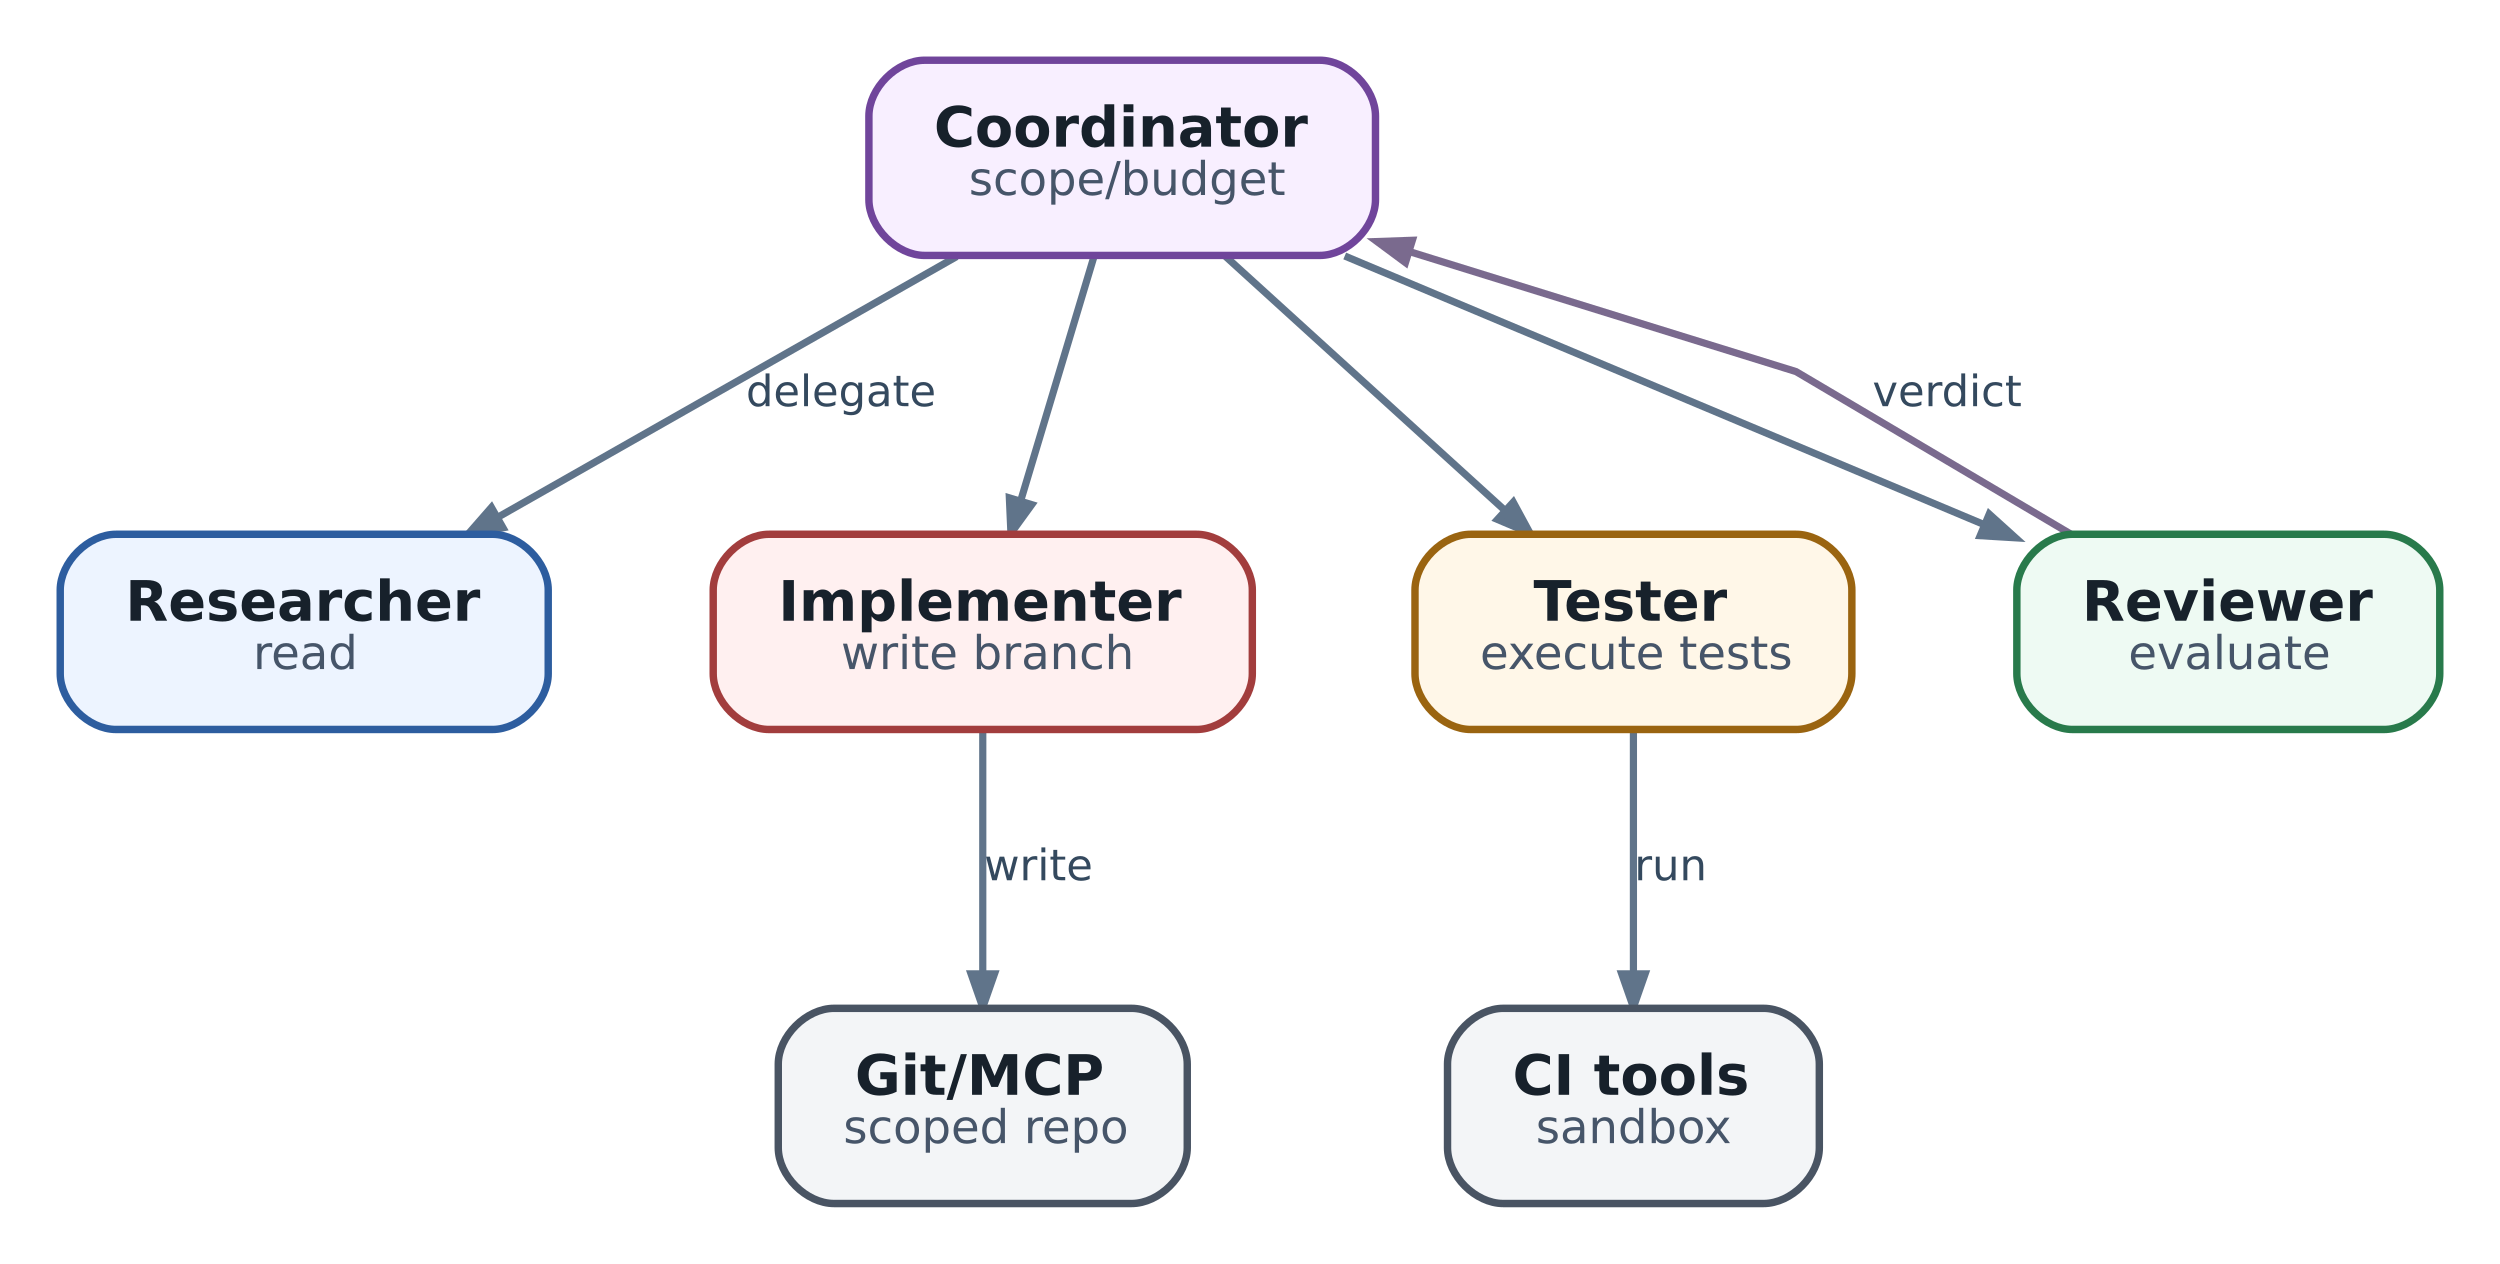
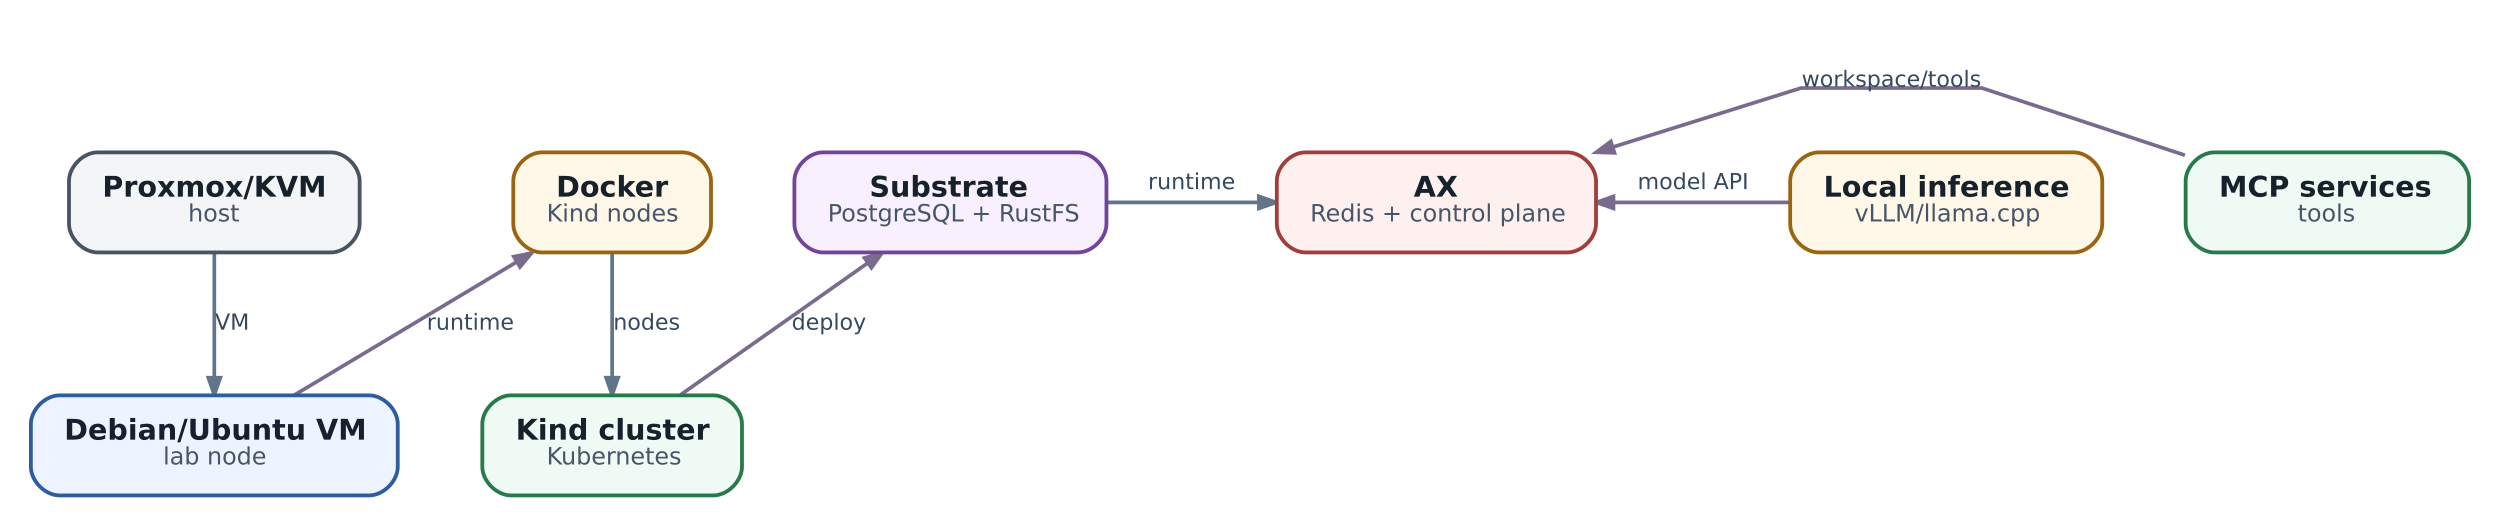
- <svg xmlns="http://www.w3.org/2000/svg" aria-label="Практика: software-engineering multi-agent workflow" class="diagram diagram-redrawn" height="271.92" role="img" style="width:100%;height:auto;overflow:visible" viewBox="0 0 537.92 271.92" width="537.92">
-   <g class="graph" transform="scale(1 1) rotate(0) translate(12.96 258.96)">
+ <svg xmlns="http://www.w3.org/2000/svg" aria-label="Базовый учебный стенд: один VM, воспроизводимый путь до работающего AX" class="diagram diagram-redrawn" height="220.92" role="img" style="width:100%;height:auto;overflow:visible" viewBox="0 0 1049.42 220.92" width="1049.42">
+   <g class="graph" transform="scale(1 1) rotate(0) translate(12.96 207.96)">
    <g class="edge">
-       <path d="M192.88,-203.76C164.4,-187.58 124.41,-164.86 94.39,-147.8" fill="none" stroke="#60748a" stroke-width="1.55" />
-       <polygon fill="#60748a" points="95.27,-145.4 87.76,-144.04 92.78,-149.78 95.27,-145.4" stroke="#60748a" stroke-width="1.55" />
-       <text fill="#34495e" font-family="DejaVu Sans" font-size="9.30" text-anchor="middle" x="168" y="-171.56">delegate</text>
+       <path d="M77,-101.76C77,-86.72 77,-66.02 77,-49.48" fill="none" stroke="#60748a" stroke-width="1.55" />
+       <polygon fill="#60748a" points="79.52,-49.41 77,-42.21 74.48,-49.41 79.52,-49.41" stroke="#60748a" stroke-width="1.55" />
+       <text fill="#34495e" font-family="DejaVu Sans" font-size="9.30" text-anchor="middle" x="84.5" y="-69.56">VM</text>
    </g>
    <g class="edge">
-       <path d="M222.43,-203.76C217.92,-188.72 211.71,-168.02 206.74,-151.48" fill="none" stroke="#60748a" stroke-width="1.55" />
-       <polygon fill="#60748a" points="209.04,-150.38 204.56,-144.21 204.22,-151.83 209.04,-150.38" stroke="#60748a" stroke-width="1.55" />
+       <path d="M110.46,-42.04C137.39,-58.16 175.33,-80.88 203.89,-97.98" fill="none" stroke="#7a6a8e" stroke-width="1.55" />
+       <polygon fill="#7a6a8e" points="202.73,-100.23 210.21,-101.76 205.32,-95.9 202.73,-100.23" stroke="#7a6a8e" stroke-width="1.55" />
+       <text fill="#34495e" font-family="DejaVu Sans" font-size="9.30" text-anchor="middle" x="184.5" y="-69.56">runtime</text>
    </g>
    <g class="edge">
-       <path d="M250.76,-203.76C268.06,-188.04 292.14,-166.14 310.7,-149.27" fill="none" stroke="#60748a" stroke-width="1.55" />
-       <polygon fill="#60748a" points="312.64,-150.91 316.27,-144.21 309.25,-147.19 312.64,-150.91" stroke="#60748a" stroke-width="1.55" />
+       <path d="M244,-101.76C244,-86.72 244,-66.02 244,-49.48" fill="none" stroke="#60748a" stroke-width="1.55" />
+       <polygon fill="#60748a" points="246.52,-49.41 244,-42.21 241.48,-49.41 246.52,-49.41" stroke="#60748a" stroke-width="1.55" />
+       <text fill="#34495e" font-family="DejaVu Sans" font-size="9.30" text-anchor="middle" x="258.5" y="-69.56">nodes</text>
    </g>
    <g class="edge">
-       <path d="M276.38,-203.88C316.24,-187.14 372.92,-163.32 414.01,-146.06" fill="none" stroke="#60748a" stroke-width="1.55" />
-       <polygon fill="#60748a" points="415.06,-148.35 420.72,-143.24 413.11,-143.7 415.06,-148.35" stroke="#60748a" stroke-width="1.55" />
+       <path d="M272.69,-42.21C295.39,-58.19 327.18,-80.57 351.3,-97.57" fill="none" stroke="#7a6a8e" stroke-width="1.55" />
+       <polygon fill="#7a6a8e" points="349.93,-99.68 357.26,-101.76 352.83,-95.56 349.93,-99.68" stroke="#7a6a8e" stroke-width="1.55" />
+       <text fill="#34495e" font-family="DejaVu Sans" font-size="9.30" text-anchor="middle" x="335" y="-69.56">deploy</text>
    </g>
    <g class="edge">
-       <path d="M198.5,-101.76C198.5,-86.72 198.5,-66.02 198.5,-49.48" fill="none" stroke="#60748a" stroke-width="1.55" />
-       <polygon fill="#60748a" points="201.02,-49.41 198.5,-42.21 195.98,-49.41 201.02,-49.41" stroke="#60748a" stroke-width="1.55" />
-       <text fill="#34495e" font-family="DejaVu Sans" font-size="9.30" text-anchor="middle" x="210.5" y="-69.56">write</text>
+       <path d="M451.67,-123C471.99,-123 494.52,-123 515.39,-123" fill="none" stroke="#60748a" stroke-width="1.55" />
+       <polygon fill="#60748a" points="515.5,-125.52 522.7,-123 515.5,-120.48 515.5,-125.52" stroke="#60748a" stroke-width="1.55" />
+       <text fill="#34495e" font-family="DejaVu Sans" font-size="9.30" text-anchor="middle" x="487.25" y="-128.56">runtime</text>
    </g>
    <g class="edge">
-       <path d="M338.5,-101.76C338.5,-86.72 338.5,-66.02 338.5,-49.48" fill="none" stroke="#60748a" stroke-width="1.55" />
-       <polygon fill="#60748a" points="341.02,-49.41 338.5,-42.21 335.98,-49.41 341.02,-49.41" stroke="#60748a" stroke-width="1.55" />
-       <text fill="#34495e" font-family="DejaVu Sans" font-size="9.30" text-anchor="middle" x="346.5" y="-69.56">run</text>
+       <path d="M738.21,-123C714.89,-123 688.48,-123 664.49,-123" fill="none" stroke="#7a6a8e" stroke-width="1.55" />
+       <polygon fill="#7a6a8e" points="664.32,-120.48 657.12,-123 664.32,-125.52 664.32,-120.48" stroke="#7a6a8e" stroke-width="1.55" />
+       <text fill="#34495e" font-family="DejaVu Sans" font-size="9.30" text-anchor="middle" x="697.75" y="-128.56">model API</text>
    </g>
    <g class="edge">
-       <path d="M432.66,-144.01C406.07,-159.74 373.5,-179 373.5,-179 373.5,-179 329.97,-192.51 290.61,-204.73" fill="none" stroke="#7a6a8e" stroke-width="1.55" />
-       <polygon fill="#7a6a8e" points="289.45,-202.45 283.32,-206.99 290.94,-207.26 289.45,-202.45" stroke="#7a6a8e" stroke-width="1.55" />
-       <text fill="#34495e" font-family="DejaVu Sans" font-size="9.30" text-anchor="middle" x="406" y="-171.56">verdict</text>
+       <path d="M904.19,-142.8C864.24,-156.02 819,-171 819,-171 819,-171 743,-171 743,-171 743,-171 703.31,-158.55 664.36,-146.33" fill="none" stroke="#7a6a8e" stroke-width="1.55" />
+       <polygon fill="#7a6a8e" points="664.73,-143.8 657.11,-144.05 663.22,-148.61 664.73,-143.8" stroke="#7a6a8e" stroke-width="1.55" />
+       <text fill="#34495e" font-family="DejaVu Sans" font-size="9.30" text-anchor="middle" x="781" y="-171.56">workspace/tools</text>
    </g>
    <g class="node">
-       <path d="M271,-246C271,-246 186,-246 186,-246 180,-246 174,-240 174,-234 174,-234 174,-216 174,-216 174,-210 180,-204 186,-204 186,-204 271,-204 271,-204 277,-204 283,-210 283,-216 283,-216 283,-234 283,-234 283,-240 277,-246 271,-246" fill="#f8efff" stroke="#70459b" stroke-width="1.6" />
-       <text fill="#17212b" font-family="DejaVu Sans" font-size="12.00" font-weight="bold" text-anchor="start" x="188" y="-227.4">Coordinator</text>
-       <text fill="#465569" font-family="DejaVu Sans" font-size="10.00" text-anchor="start" x="195.5" y="-217">scope/budget</text>
+       <path d="M126,-144C126,-144 28,-144 28,-144 22,-144 16,-138 16,-132 16,-132 16,-114 16,-114 16,-108 22,-102 28,-102 28,-102 126,-102 126,-102 132,-102 138,-108 138,-114 138,-114 138,-132 138,-132 138,-138 132,-144 126,-144" fill="#f3f5f7" stroke="#495463" stroke-width="1.6" />
+       <text fill="#17212b" font-family="DejaVu Sans" font-size="12.00" font-weight="bold" text-anchor="start" x="30" y="-125.4">Proxmox/KVM</text>
+       <text fill="#465569" font-family="DejaVu Sans" font-size="10.00" text-anchor="start" x="66" y="-115">host</text>
    </g>
    <g class="node">
-       <path d="M93,-144C93,-144 12,-144 12,-144 6,-144 0,-138 0,-132 0,-132 0,-114 0,-114 0,-108 6,-102 12,-102 12,-102 93,-102 93,-102 99,-102 105,-108 105,-114 105,-114 105,-132 105,-132 105,-138 99,-144 93,-144" fill="#edf4ff" stroke="#2d5d9f" stroke-width="1.6" />
-       <text fill="#17212b" font-family="DejaVu Sans" font-size="12.00" font-weight="bold" text-anchor="start" x="14" y="-125.4">Researcher</text>
-       <text fill="#465569" font-family="DejaVu Sans" font-size="10.00" text-anchor="start" x="41.5" y="-115">read</text>
+       <path d="M142,-42C142,-42 12,-42 12,-42 6,-42 0,-36 0,-30 0,-30 0,-12 0,-12 0,-6 6,0 12,0 12,0 142,0 142,0 148,0 154,-6 154,-12 154,-12 154,-30 154,-30 154,-36 148,-42 142,-42" fill="#edf4ff" stroke="#2d5d9f" stroke-width="1.6" />
+       <text fill="#17212b" font-family="DejaVu Sans" font-size="12.00" font-weight="bold" text-anchor="start" x="14" y="-23.4">Debian/Ubuntu VM</text>
+       <text fill="#465569" font-family="DejaVu Sans" font-size="10.00" text-anchor="start" x="55.5" y="-13">lab node</text>
    </g>
    <g class="node">
-       <path d="M244.5,-144C244.5,-144 152.5,-144 152.5,-144 146.5,-144 140.5,-138 140.5,-132 140.5,-132 140.5,-114 140.5,-114 140.5,-108 146.5,-102 152.5,-102 152.5,-102 244.5,-102 244.5,-102 250.5,-102 256.5,-108 256.5,-114 256.5,-114 256.5,-132 256.5,-132 256.5,-138 250.5,-144 244.5,-144" fill="#fff0f0" stroke="#a23d3d" stroke-width="1.6" />
-       <text fill="#17212b" font-family="DejaVu Sans" font-size="12.00" font-weight="bold" text-anchor="start" x="154.5" y="-125.4">Implementer</text>
-       <text fill="#465569" font-family="DejaVu Sans" font-size="10.00" text-anchor="start" x="168" y="-115">write branch</text>
+       <path d="M273.5,-144C273.5,-144 214.5,-144 214.5,-144 208.5,-144 202.5,-138 202.5,-132 202.5,-132 202.5,-114 202.5,-114 202.5,-108 208.5,-102 214.5,-102 214.5,-102 273.5,-102 273.5,-102 279.5,-102 285.5,-108 285.5,-114 285.5,-114 285.5,-132 285.5,-132 285.5,-138 279.5,-144 273.5,-144" fill="#fff7e8" stroke="#9a6410" stroke-width="1.6" />
+       <text fill="#17212b" font-family="DejaVu Sans" font-size="12.00" font-weight="bold" text-anchor="start" x="220.5" y="-125.4">Docker</text>
+       <text fill="#465569" font-family="DejaVu Sans" font-size="10.00" text-anchor="start" x="216.5" y="-115">Kind nodes</text>
    </g>
    <g class="node">
-       <path d="M373.5,-144C373.5,-144 303.5,-144 303.5,-144 297.5,-144 291.5,-138 291.5,-132 291.5,-132 291.5,-114 291.5,-114 291.5,-108 297.5,-102 303.5,-102 303.5,-102 373.5,-102 373.5,-102 379.5,-102 385.5,-108 385.5,-114 385.5,-114 385.5,-132 385.5,-132 385.5,-138 379.5,-144 373.5,-144" fill="#fff7e8" stroke="#9a6410" stroke-width="1.6" />
-       <text fill="#17212b" font-family="DejaVu Sans" font-size="12.00" font-weight="bold" text-anchor="start" x="317" y="-125.4">Tester</text>
-       <text fill="#465569" font-family="DejaVu Sans" font-size="10.00" text-anchor="start" x="305.5" y="-115">execute tests</text>
+       <path d="M286.5,-42C286.5,-42 201.5,-42 201.5,-42 195.5,-42 189.5,-36 189.5,-30 189.5,-30 189.5,-12 189.5,-12 189.5,-6 195.5,0 201.5,0 201.5,0 286.5,0 286.5,0 292.5,0 298.5,-6 298.5,-12 298.5,-12 298.5,-30 298.5,-30 298.5,-36 292.5,-42 286.5,-42" fill="#eefaf3" stroke="#287a4b" stroke-width="1.6" />
+       <text fill="#17212b" font-family="DejaVu Sans" font-size="12.00" font-weight="bold" text-anchor="start" x="203.5" y="-23.4">Kind cluster</text>
+       <text fill="#465569" font-family="DejaVu Sans" font-size="10.00" text-anchor="start" x="216.5" y="-13">Kubernetes</text>
    </g>
    <g class="node">
-       <path d="M500,-144C500,-144 433,-144 433,-144 427,-144 421,-138 421,-132 421,-132 421,-114 421,-114 421,-108 427,-102 433,-102 433,-102 500,-102 500,-102 506,-102 512,-108 512,-114 512,-114 512,-132 512,-132 512,-138 506,-144 500,-144" fill="#eefaf3" stroke="#287a4b" stroke-width="1.6" />
-       <text fill="#17212b" font-family="DejaVu Sans" font-size="12.00" font-weight="bold" text-anchor="start" x="435" y="-125.4">Reviewer</text>
-       <text fill="#465569" font-family="DejaVu Sans" font-size="10.00" text-anchor="start" x="445" y="-115">evaluate</text>
+       <path d="M439.5,-144C439.5,-144 332.5,-144 332.5,-144 326.5,-144 320.5,-138 320.5,-132 320.5,-132 320.5,-114 320.5,-114 320.5,-108 326.5,-102 332.5,-102 332.5,-102 439.5,-102 439.5,-102 445.5,-102 451.5,-108 451.5,-114 451.5,-114 451.5,-132 451.5,-132 451.5,-138 445.5,-144 439.5,-144" fill="#f8efff" stroke="#70459b" stroke-width="1.6" />
+       <text fill="#17212b" font-family="DejaVu Sans" font-size="12.00" font-weight="bold" text-anchor="start" x="352" y="-125.4">Substrate</text>
+       <text fill="#465569" font-family="DejaVu Sans" font-size="10.00" text-anchor="start" x="334.5" y="-115">PostgreSQL + RustFS</text>
    </g>
    <g class="node">
-       <path d="M230.5,-42C230.5,-42 166.5,-42 166.5,-42 160.5,-42 154.5,-36 154.5,-30 154.5,-30 154.5,-12 154.5,-12 154.5,-6 160.5,0 166.5,0 166.5,0 230.5,0 230.5,0 236.5,0 242.5,-6 242.5,-12 242.5,-12 242.5,-30 242.5,-30 242.5,-36 236.5,-42 230.5,-42" fill="#f3f5f7" stroke="#495463" stroke-width="1.6" />
-       <text fill="#17212b" font-family="DejaVu Sans" font-size="12.00" font-weight="bold" text-anchor="start" x="171" y="-23.4">Git/MCP</text>
-       <text fill="#465569" font-family="DejaVu Sans" font-size="10.00" text-anchor="start" x="168.5" y="-13">scoped repo</text>
+       <path d="M645,-144C645,-144 535,-144 535,-144 529,-144 523,-138 523,-132 523,-132 523,-114 523,-114 523,-108 529,-102 535,-102 535,-102 645,-102 645,-102 651,-102 657,-108 657,-114 657,-114 657,-132 657,-132 657,-138 651,-144 645,-144" fill="#fff0f0" stroke="#a23d3d" stroke-width="1.6" />
+       <text fill="#17212b" font-family="DejaVu Sans" font-size="12.00" font-weight="bold" text-anchor="start" x="580.5" y="-125.4">AX</text>
+       <text fill="#465569" font-family="DejaVu Sans" font-size="10.00" text-anchor="start" x="537" y="-115">Redis + control plane</text>
    </g>
    <g class="node">
-       <path d="M366.5,-42C366.5,-42 310.5,-42 310.5,-42 304.5,-42 298.5,-36 298.5,-30 298.5,-30 298.5,-12 298.5,-12 298.5,-6 304.5,0 310.5,0 310.5,0 366.5,0 366.5,0 372.5,0 378.5,-6 378.5,-12 378.5,-12 378.5,-30 378.5,-30 378.5,-36 372.5,-42 366.5,-42" fill="#f3f5f7" stroke="#495463" stroke-width="1.6" />
-       <text fill="#17212b" font-family="DejaVu Sans" font-size="12.00" font-weight="bold" text-anchor="start" x="312.5" y="-23.4">CI tools</text>
-       <text fill="#465569" font-family="DejaVu Sans" font-size="10.00" text-anchor="start" x="317.5" y="-13">sandbox</text>
+       <path d="M857.5,-144C857.5,-144 750.5,-144 750.5,-144 744.5,-144 738.5,-138 738.5,-132 738.5,-132 738.5,-114 738.5,-114 738.5,-108 744.5,-102 750.5,-102 750.5,-102 857.5,-102 857.5,-102 863.5,-102 869.5,-108 869.5,-114 869.5,-114 869.5,-132 869.5,-132 869.5,-138 863.5,-144 857.5,-144" fill="#fff7e8" stroke="#9a6410" stroke-width="1.6" />
+       <text fill="#17212b" font-family="DejaVu Sans" font-size="12.00" font-weight="bold" text-anchor="start" x="752.5" y="-125.4">Local inference</text>
+       <text fill="#465569" font-family="DejaVu Sans" font-size="10.00" text-anchor="start" x="765.5" y="-115">vLLM/llama.cpp</text>
+     </g>
+     <g class="node">
+       <path d="M1011.5,-144C1011.5,-144 916.5,-144 916.5,-144 910.5,-144 904.5,-138 904.5,-132 904.5,-132 904.5,-114 904.5,-114 904.5,-108 910.5,-102 916.5,-102 916.5,-102 1011.5,-102 1011.5,-102 1017.5,-102 1023.5,-108 1023.5,-114 1023.5,-114 1023.5,-132 1023.5,-132 1023.5,-138 1017.5,-144 1011.5,-144" fill="#eefaf3" stroke="#287a4b" stroke-width="1.6" />
+       <text fill="#17212b" font-family="DejaVu Sans" font-size="12.00" font-weight="bold" text-anchor="start" x="918.5" y="-125.4">MCP services</text>
+       <text fill="#465569" font-family="DejaVu Sans" font-size="10.00" text-anchor="start" x="951.5" y="-115">tools</text>
    </g>
  </g>
</svg>
